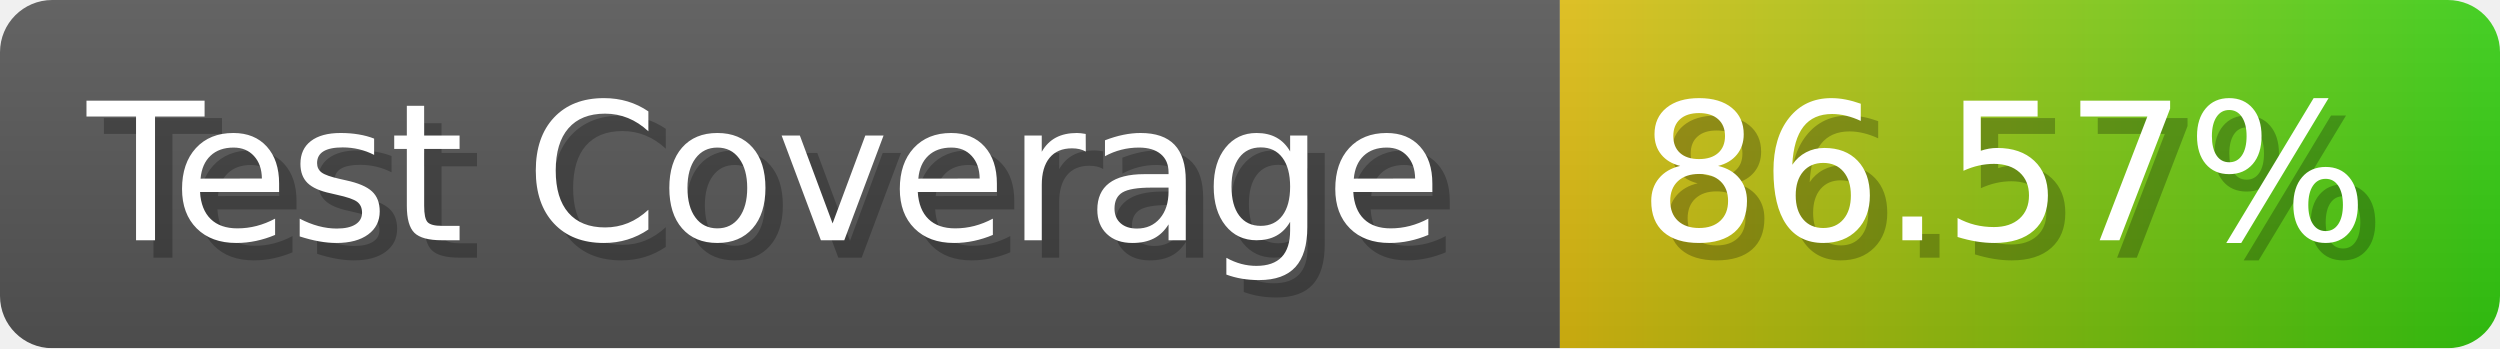
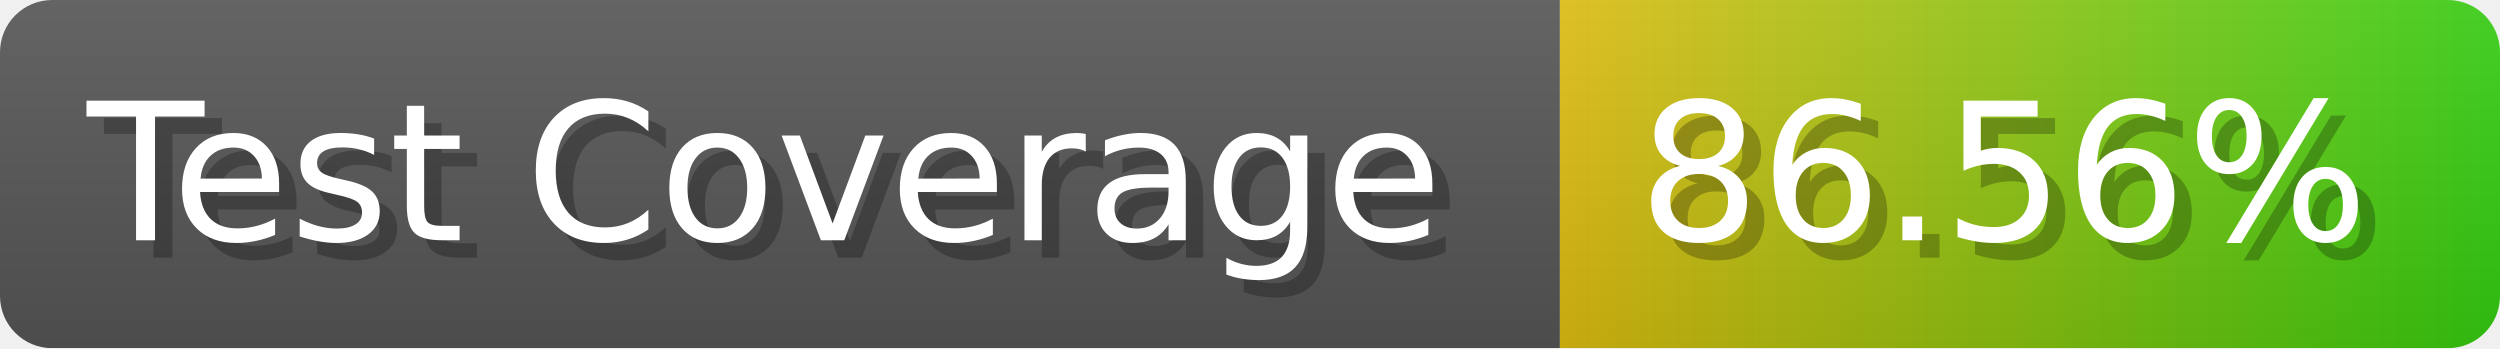
- <svg xmlns="http://www.w3.org/2000/svg" width="143.6" height="20" viewBox="0 0 1436 200" role="img" aria-label="Test Coverage: 86.57%">
+ <svg xmlns="http://www.w3.org/2000/svg" width="143.6" height="20" viewBox="0 0 1436 200" role="img" aria-label="Test Coverage: 86.56%">
  <linearGradient id="a" x2="0" y2="100%">
    <stop offset="0" stop-opacity=".1" stop-color="#EEE" />
    <stop offset="1" stop-opacity=".1" />
  </linearGradient>
  <mask id="m">
    <rect width="1436" height="200" rx="30" fill="#FFF" />
  </mask>
  <g mask="url(#m)">
    <rect width="896" height="200" fill="#555" />
    <rect width="540" height="200" fill="url(#x)" x="896" />
    <rect width="1436" height="200" fill="url(#a)" />
  </g>
  <g aria-hidden="true" fill="#fff" text-anchor="start" font-family="Verdana,DejaVu Sans,sans-serif" font-size="110">
    <text x="60" y="148" textLength="796" fill="#000" opacity="0.25">Test Coverage</text>
    <text x="50" y="138" textLength="796">Test Coverage</text>
-     <text x="951" y="148" textLength="440" fill="#000" opacity="0.25">86.57%</text>
-     <text x="941" y="138" textLength="440">86.57%</text>
+     <text x="951" y="148" textLength="440" fill="#000" opacity="0.25">86.56%</text>
+     <text x="941" y="138" textLength="440">86.56%</text>
  </g>
  <linearGradient id="x" x1="0%" y1="0%" x2="100%" y2="0%">
    <stop offset="0%" style="stop-color:#DB1" />
    <stop offset="100%" style="stop-color:#3C1" />
  </linearGradient>
</svg>
